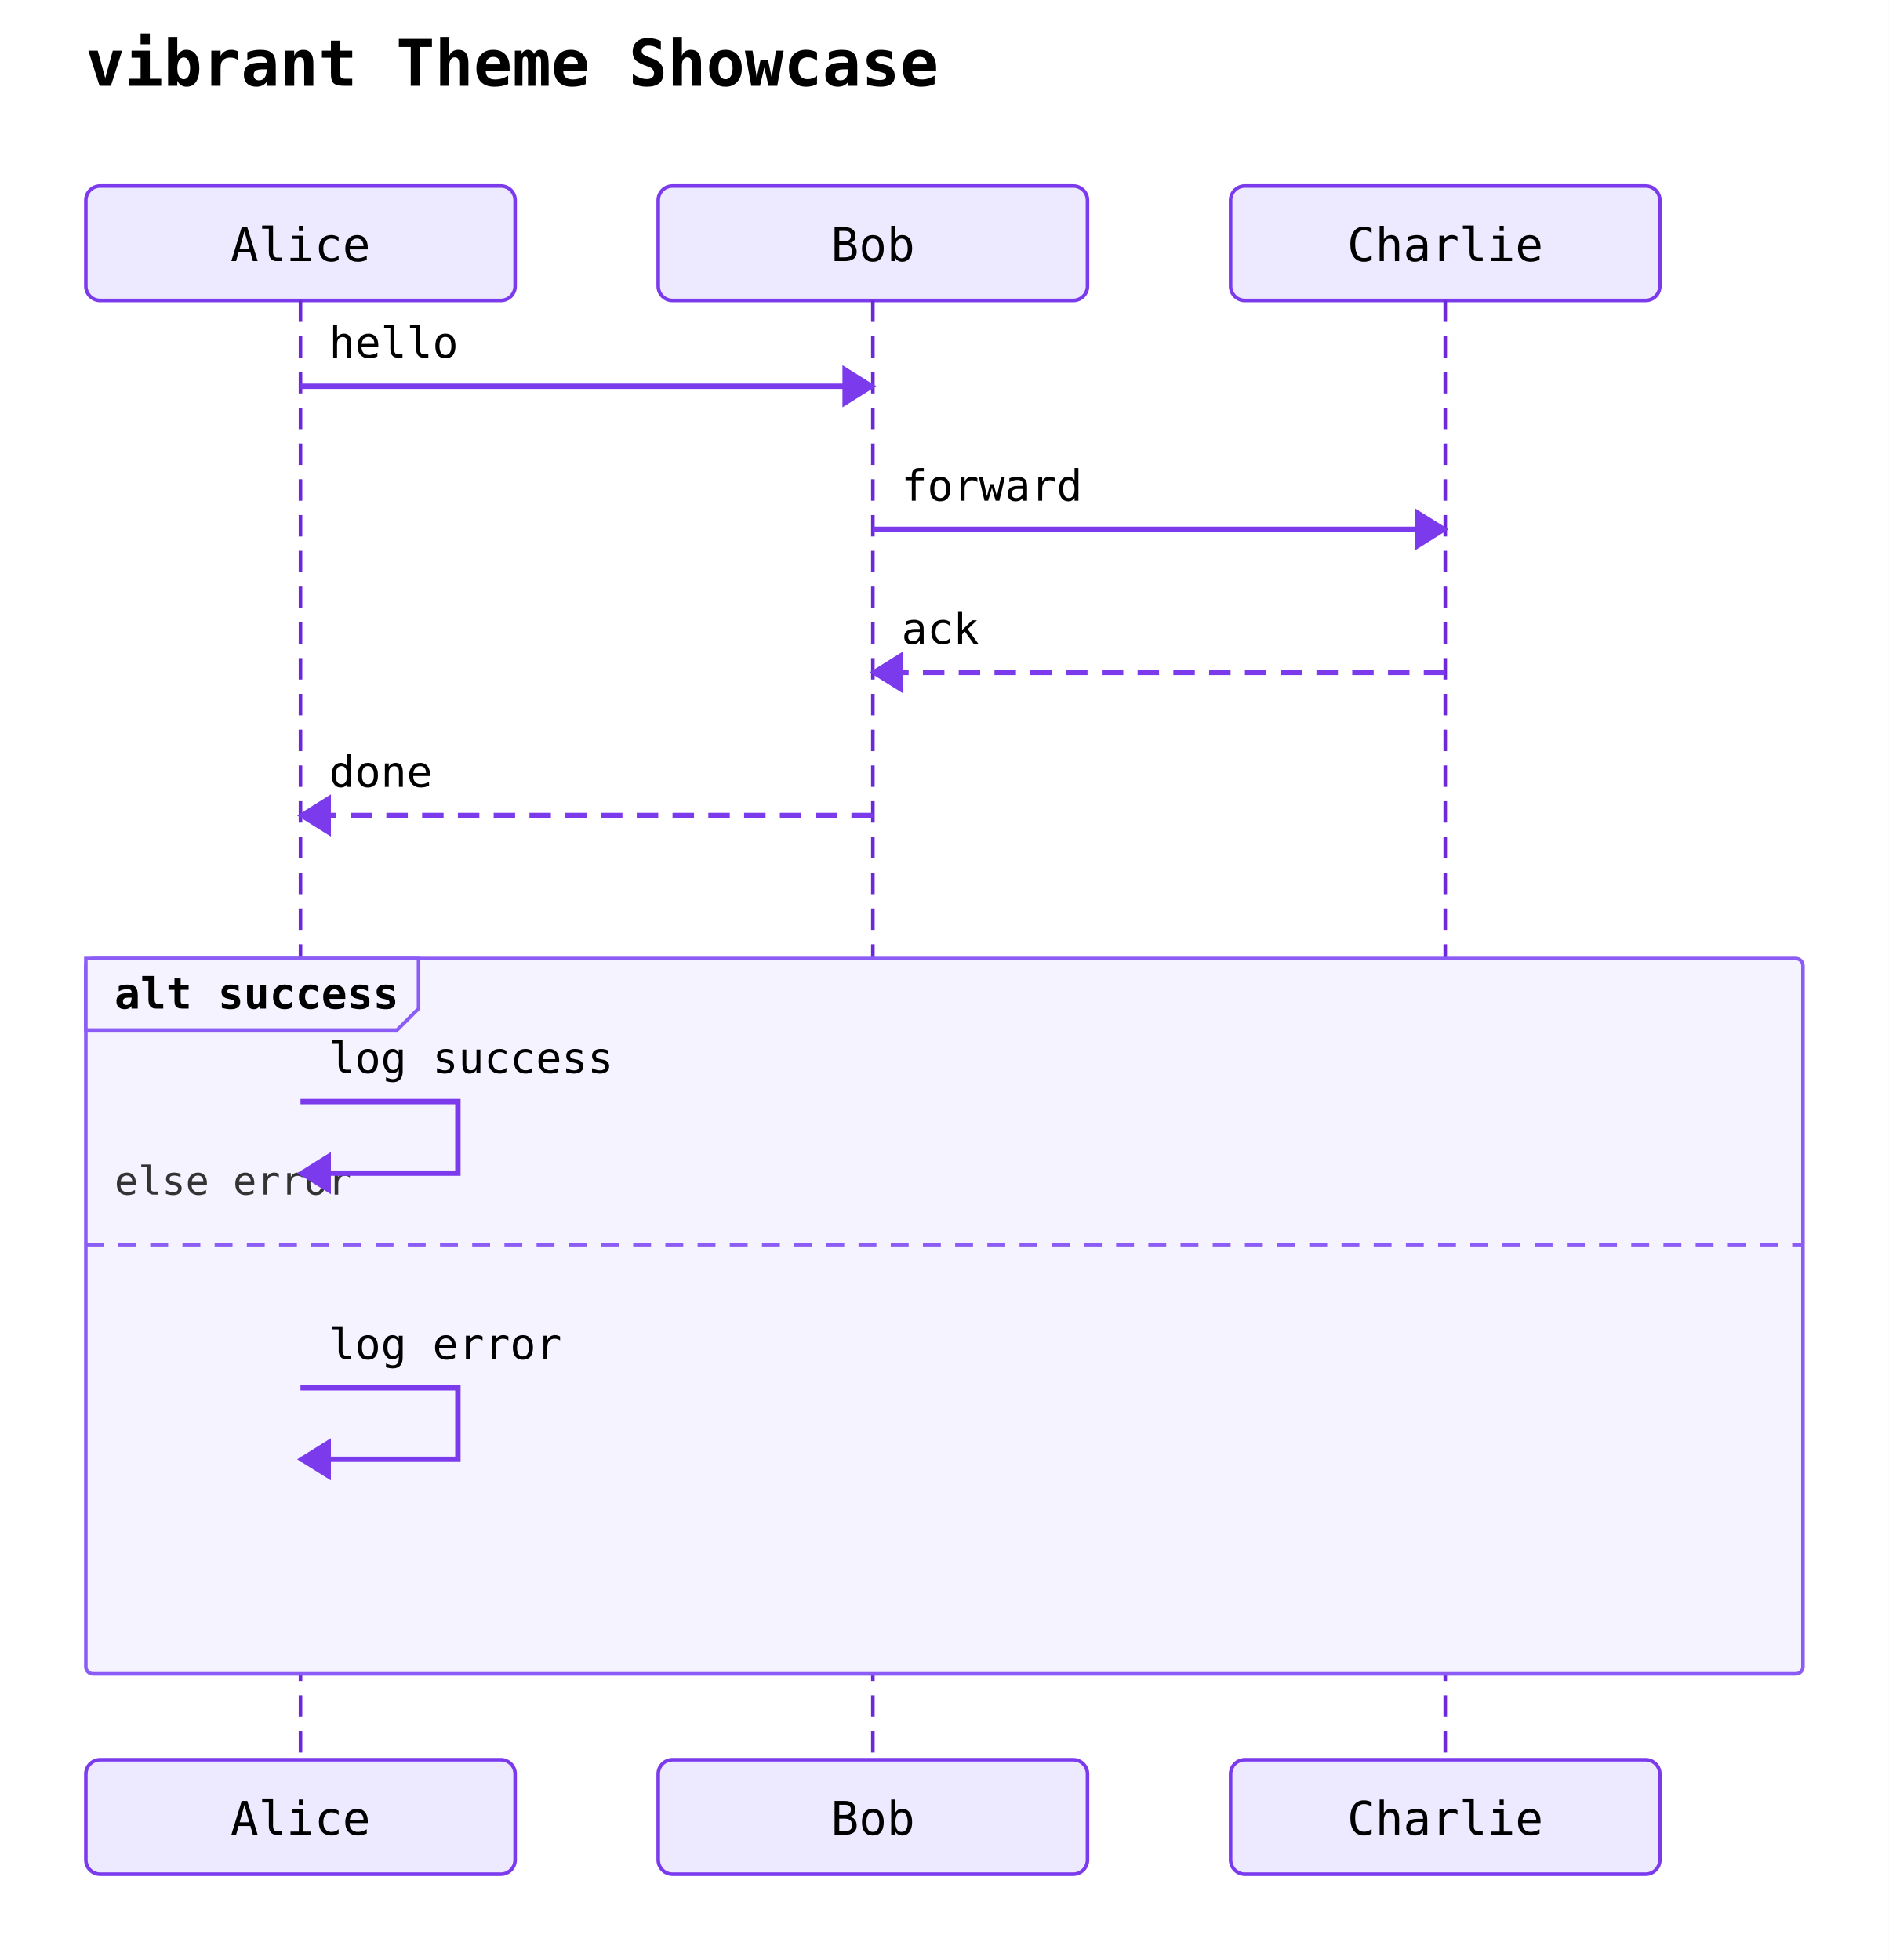
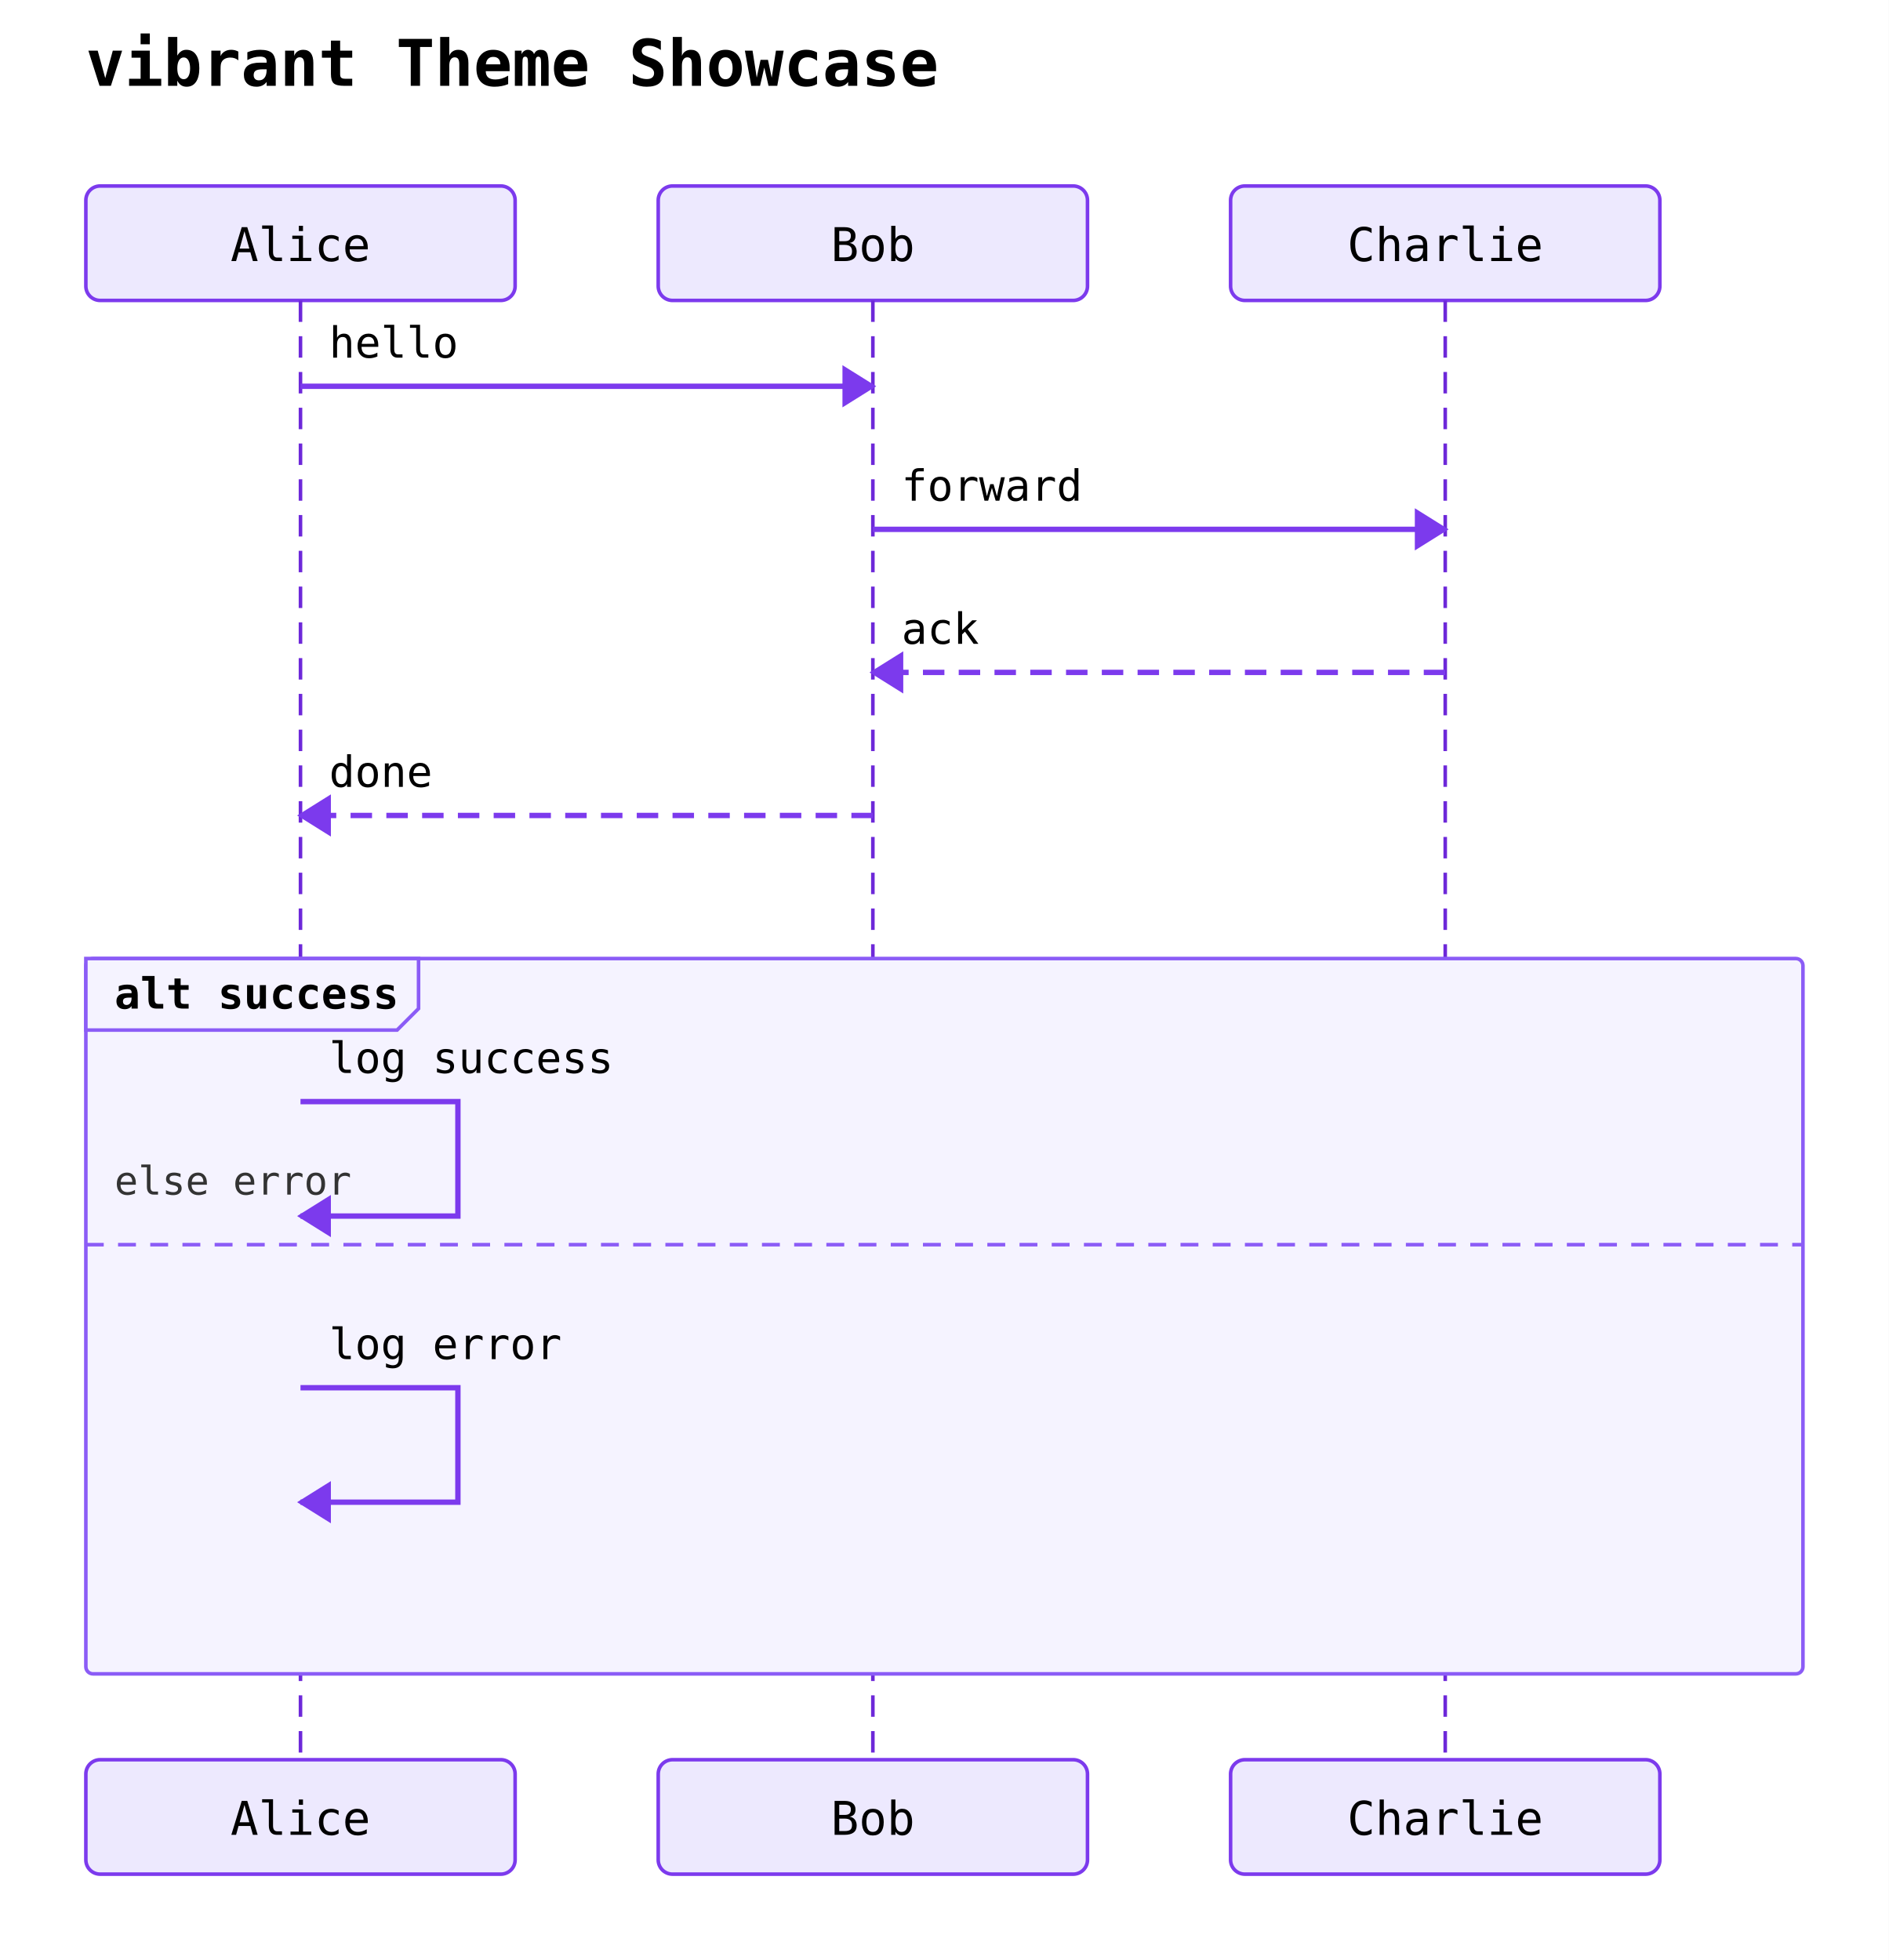
<svg xmlns="http://www.w3.org/2000/svg" width="528" height="548" viewBox="0 0 528 548">
  <rect width="100%" height="100%" fill="white" />
  <text x="24" y="24" font-family="monospace" font-size="18" font-weight="600">vibrant Theme Showcase</text>
  <rect x="24" y="52" width="120" height="32" rx="4" ry="4" fill="#ede9fe" stroke="#7c3aed" stroke-width="1" />
  <text x="84" y="73" text-anchor="middle" font-family="monospace" font-size="13">Alice</text>
  <rect x="184" y="52" width="120" height="32" rx="4" ry="4" fill="#ede9fe" stroke="#7c3aed" stroke-width="1" />
  <text x="244" y="73" text-anchor="middle" font-family="monospace" font-size="13">Bob</text>
  <rect x="344" y="52" width="120" height="32" rx="4" ry="4" fill="#ede9fe" stroke="#7c3aed" stroke-width="1" />
  <text x="404" y="73" text-anchor="middle" font-family="monospace" font-size="13">Charlie</text>
  <line x1="84" y1="84" x2="84" y2="492" stroke="#6d28d9" stroke-width="1" stroke-dasharray="6 4" />
  <line x1="244" y1="84" x2="244" y2="492" stroke="#6d28d9" stroke-width="1" stroke-dasharray="6 4" />
  <line x1="404" y1="84" x2="404" y2="492" stroke="#6d28d9" stroke-width="1" stroke-dasharray="6 4" />
  <rect x="24" y="268" width="480" height="200" rx="2" ry="2" fill="#f5f3ff" stroke="#8b5cf6" stroke-width="1" />
  <polygon points="24,268 117,268 117,282 111,288 24,288" fill="#f5f3ff" stroke="#8b5cf6" stroke-width="1" />
  <text x="32" y="282" font-family="monospace" font-size="12" font-weight="600">alt success</text>
  <line x1="24" y1="348" x2="504" y2="348" stroke="#8b5cf6" stroke-width="1" stroke-dasharray="5 4" />
  <text x="32" y="334" font-family="monospace" font-size="11" fill="#333">else error</text>
  <line x1="84" y1="108" x2="244" y2="108" stroke="#7c3aed" stroke-width="1.5" />
  <polygon points="244,108 236,103 236,113" fill="#7c3aed" stroke="#7c3aed" stroke-width="1" />
  <text x="92" y="100" text-anchor="start" font-family="monospace" font-size="12">hello</text>
  <line x1="244" y1="148" x2="404" y2="148" stroke="#7c3aed" stroke-width="1.5" />
  <polygon points="404,148 396,143 396,153" fill="#7c3aed" stroke="#7c3aed" stroke-width="1" />
  <text x="252" y="140" text-anchor="start" font-family="monospace" font-size="12">forward</text>
  <line x1="404" y1="188" x2="244" y2="188" stroke="#7c3aed" stroke-width="1.5" stroke-dasharray="6 4" />
  <polygon points="244,188 252,183 252,193" fill="#7c3aed" stroke="#7c3aed" stroke-width="1" />
  <text x="252" y="180" text-anchor="start" font-family="monospace" font-size="12">ack</text>
  <line x1="244" y1="228" x2="84" y2="228" stroke="#7c3aed" stroke-width="1.5" stroke-dasharray="6 4" />
  <polygon points="84,228 92,223 92,233" fill="#7c3aed" stroke="#7c3aed" stroke-width="1" />
  <text x="92" y="220" text-anchor="start" font-family="monospace" font-size="12">done</text>
-   <path d="M 84 308 L 128 308 L 128 328 L 84 328" fill="none" stroke="#7c3aed" stroke-width="1.5" />
-   <polygon points="84,328 92,323 92,333" fill="#7c3aed" stroke="#7c3aed" stroke-width="1" />
+   <path d="M 84 308 L 128 308 L 128 340 L 84 340" fill="none" stroke="#7c3aed" stroke-width="1.5" />
+   <polygon points="84,340 92,335 92,345" fill="#7c3aed" stroke="#7c3aed" stroke-width="1" />
  <text x="92" y="300" text-anchor="start" font-family="monospace" font-size="12">log success</text>
-   <path d="M 84 388 L 128 388 L 128 408 L 84 408" fill="none" stroke="#7c3aed" stroke-width="1.5" />
-   <polygon points="84,408 92,403 92,413" fill="#7c3aed" stroke="#7c3aed" stroke-width="1" />
+   <path d="M 84 388 L 128 388 L 128 420 L 84 420" fill="none" stroke="#7c3aed" stroke-width="1.5" />
+   <polygon points="84,420 92,415 92,425" fill="#7c3aed" stroke="#7c3aed" stroke-width="1" />
  <text x="92" y="380" text-anchor="start" font-family="monospace" font-size="12">log error</text>
  <rect x="24" y="492" width="120" height="32" rx="4" ry="4" fill="#ede9fe" stroke="#7c3aed" stroke-width="1" />
  <text x="84" y="513" text-anchor="middle" font-family="monospace" font-size="13">Alice</text>
  <rect x="184" y="492" width="120" height="32" rx="4" ry="4" fill="#ede9fe" stroke="#7c3aed" stroke-width="1" />
  <text x="244" y="513" text-anchor="middle" font-family="monospace" font-size="13">Bob</text>
  <rect x="344" y="492" width="120" height="32" rx="4" ry="4" fill="#ede9fe" stroke="#7c3aed" stroke-width="1" />
  <text x="404" y="513" text-anchor="middle" font-family="monospace" font-size="13">Charlie</text>
</svg>
